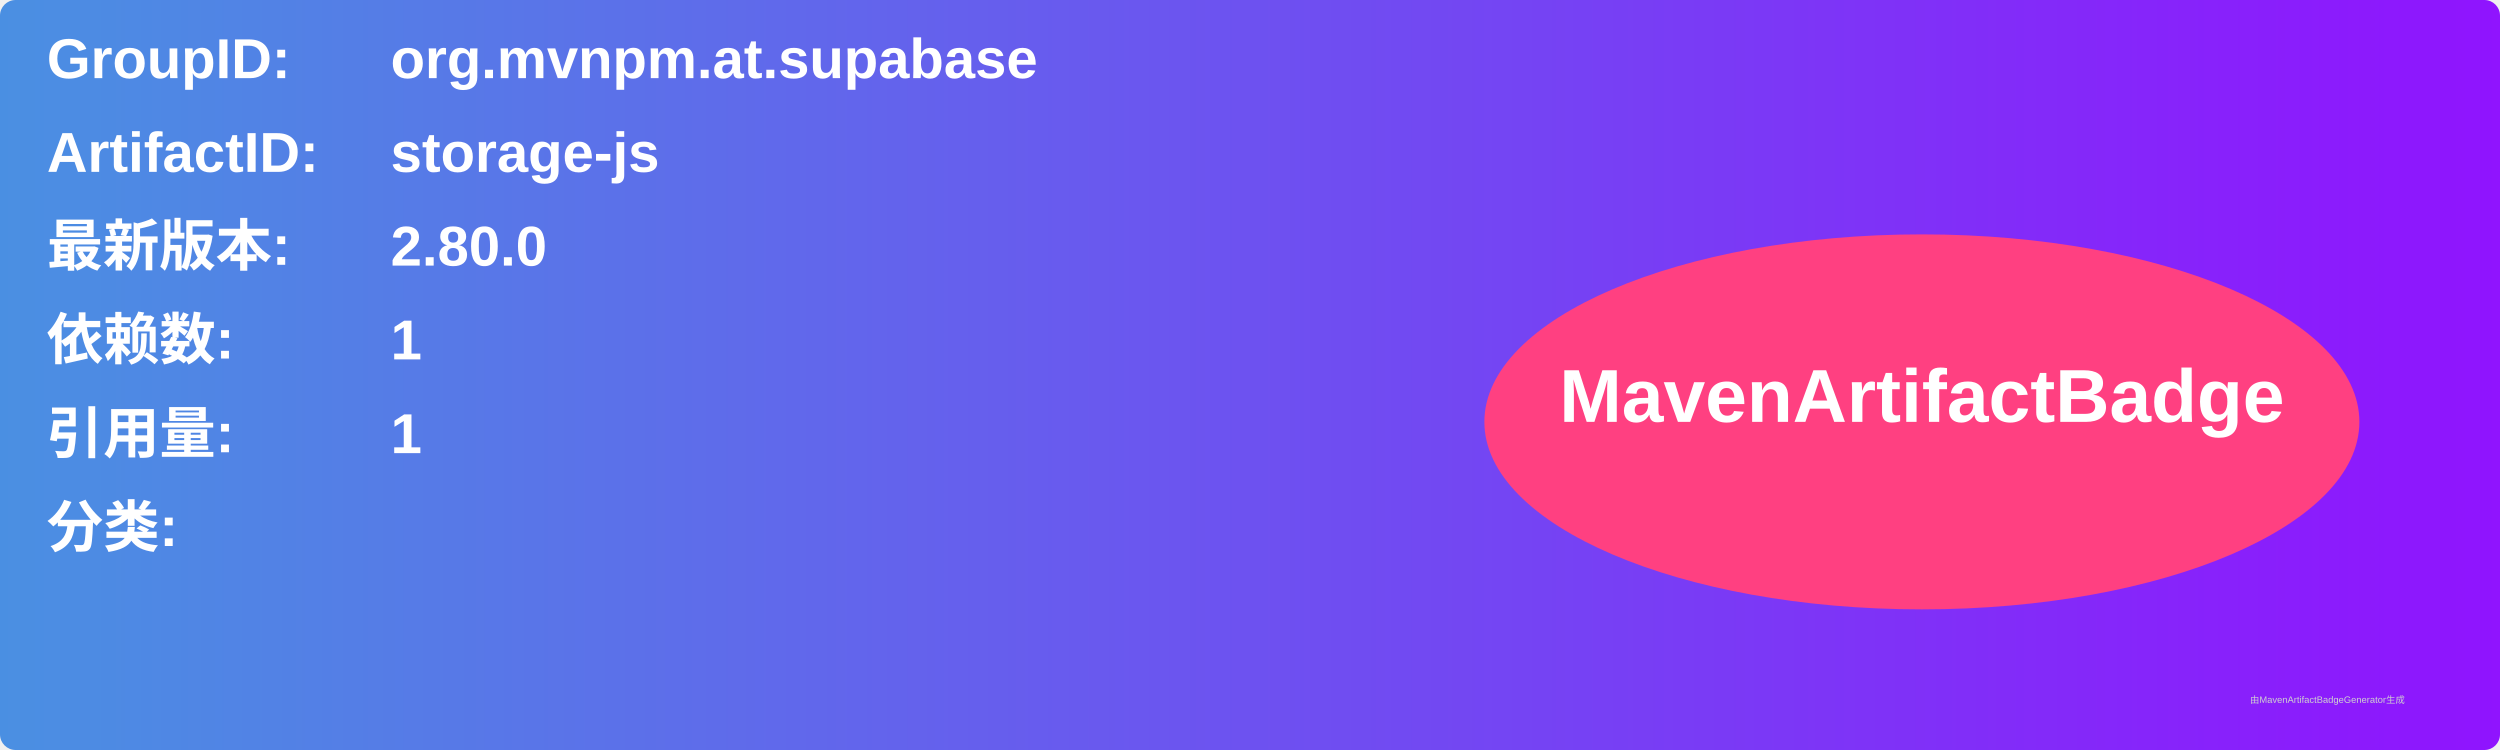
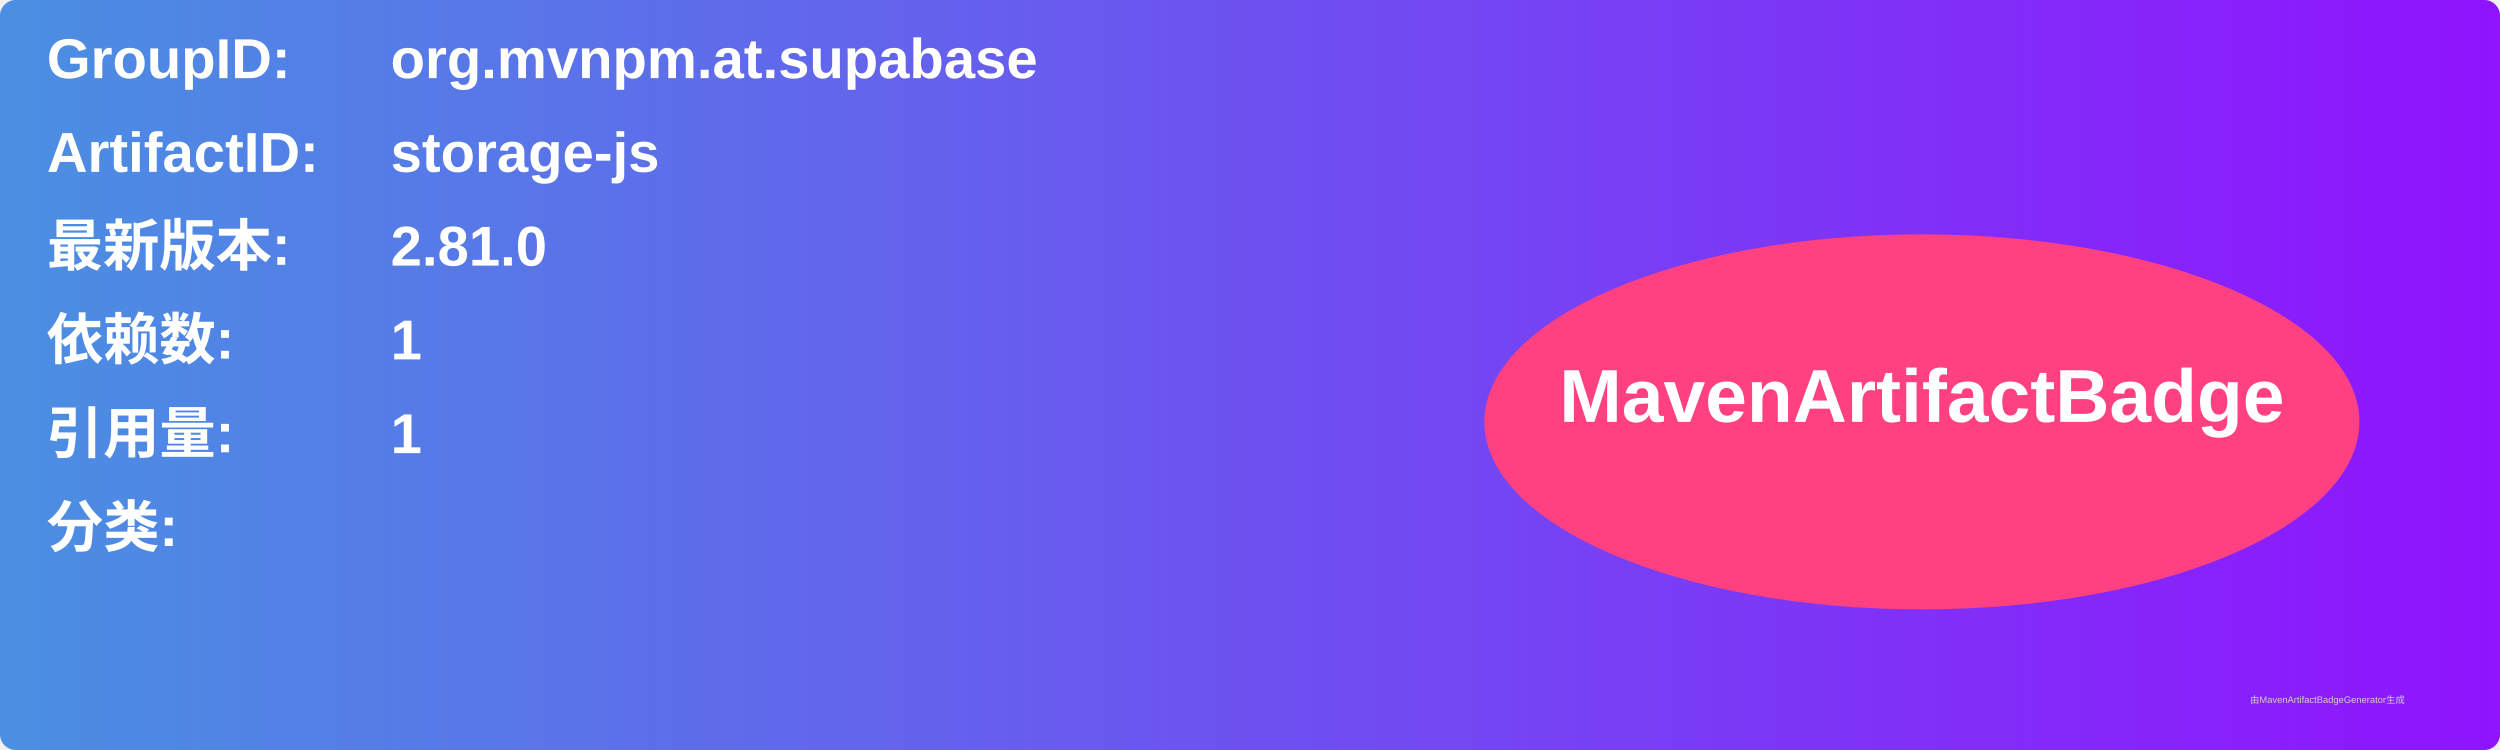
<svg xmlns="http://www.w3.org/2000/svg" width="800" height="240" viewBox="0 0 800 240">
  <linearGradient id="grad" x1="0%" y1="0%" x2="100%" y2="0%">
    <stop offset="0%" stop-color="#4a90e2" />
    <stop offset="100%" stop-color="#9013fe" />
  </linearGradient>
  <rect width="100%" height="100%" rx="5" ry="5" fill="url(#grad)" />
  <g transform="translate(15, 15)">
    <text x="0" y="10" font-family="Arial" font-size="18" fill="white" font-weight="bold" width="260">GroupID:</text>
    <text x="110" y="10" font-family="Arial" font-size="18" fill="white" font-weight="bold" width="460">org.mvnpm.at.supabase</text>
    <text x="0" y="40" font-family="Arial" font-size="18" fill="white" font-weight="bold" width="260">ArtifactID:</text>
    <text x="110" y="40" font-family="Arial" font-size="18" fill="white" font-weight="bold" width="460">storage-js</text>
    <text x="0" y="70" font-family="Arial" font-size="18" fill="white" font-weight="bold">最新版本:</text>
    <text x="110" y="70" font-family="Arial" font-size="18" fill="white" font-weight="bold">
-       <tspan font-weight="bold">2.80.0</tspan>
+       <tspan font-weight="bold">2.81.0</tspan>
    </text>
    <text x="0" y="100" font-family="Arial" font-size="18" fill="white" font-weight="bold">依赖数: </text>
    <text x="110" y="100" font-family="Arial" font-size="18" fill="white">
      <tspan font-weight="bold">1</tspan>
    </text>
    <text x="0" y="130" font-family="Arial" font-size="18" fill="white" font-weight="bold">引用量: </text>
    <text x="110" y="130" font-family="Arial" font-size="18" fill="white">
      <tspan font-weight="bold">1</tspan>
    </text>
    <text x="0" y="160" font-family="Arial" font-size="18" fill="white" font-weight="bold">分类:</text>
    <text x="10" y="190" font-family="Arial" font-size="10" fill="white">
      <tspan font-weight="bold" />
    </text>
    <ellipse cx="600" cy="120" rx="140" ry="60" fill="#ff4081" />
    <text x="600" y="120" text-anchor="middle" font-family="Arial" font-size="24" fill="white" font-weight="bold">MavenArtifactBadge</text>
  </g>
  <text x="720" y="225" font-family="Arial" font-size="3" fill="#d0d0d0">由MavenArtifactBadgeGenerator生成</text>
</svg>
